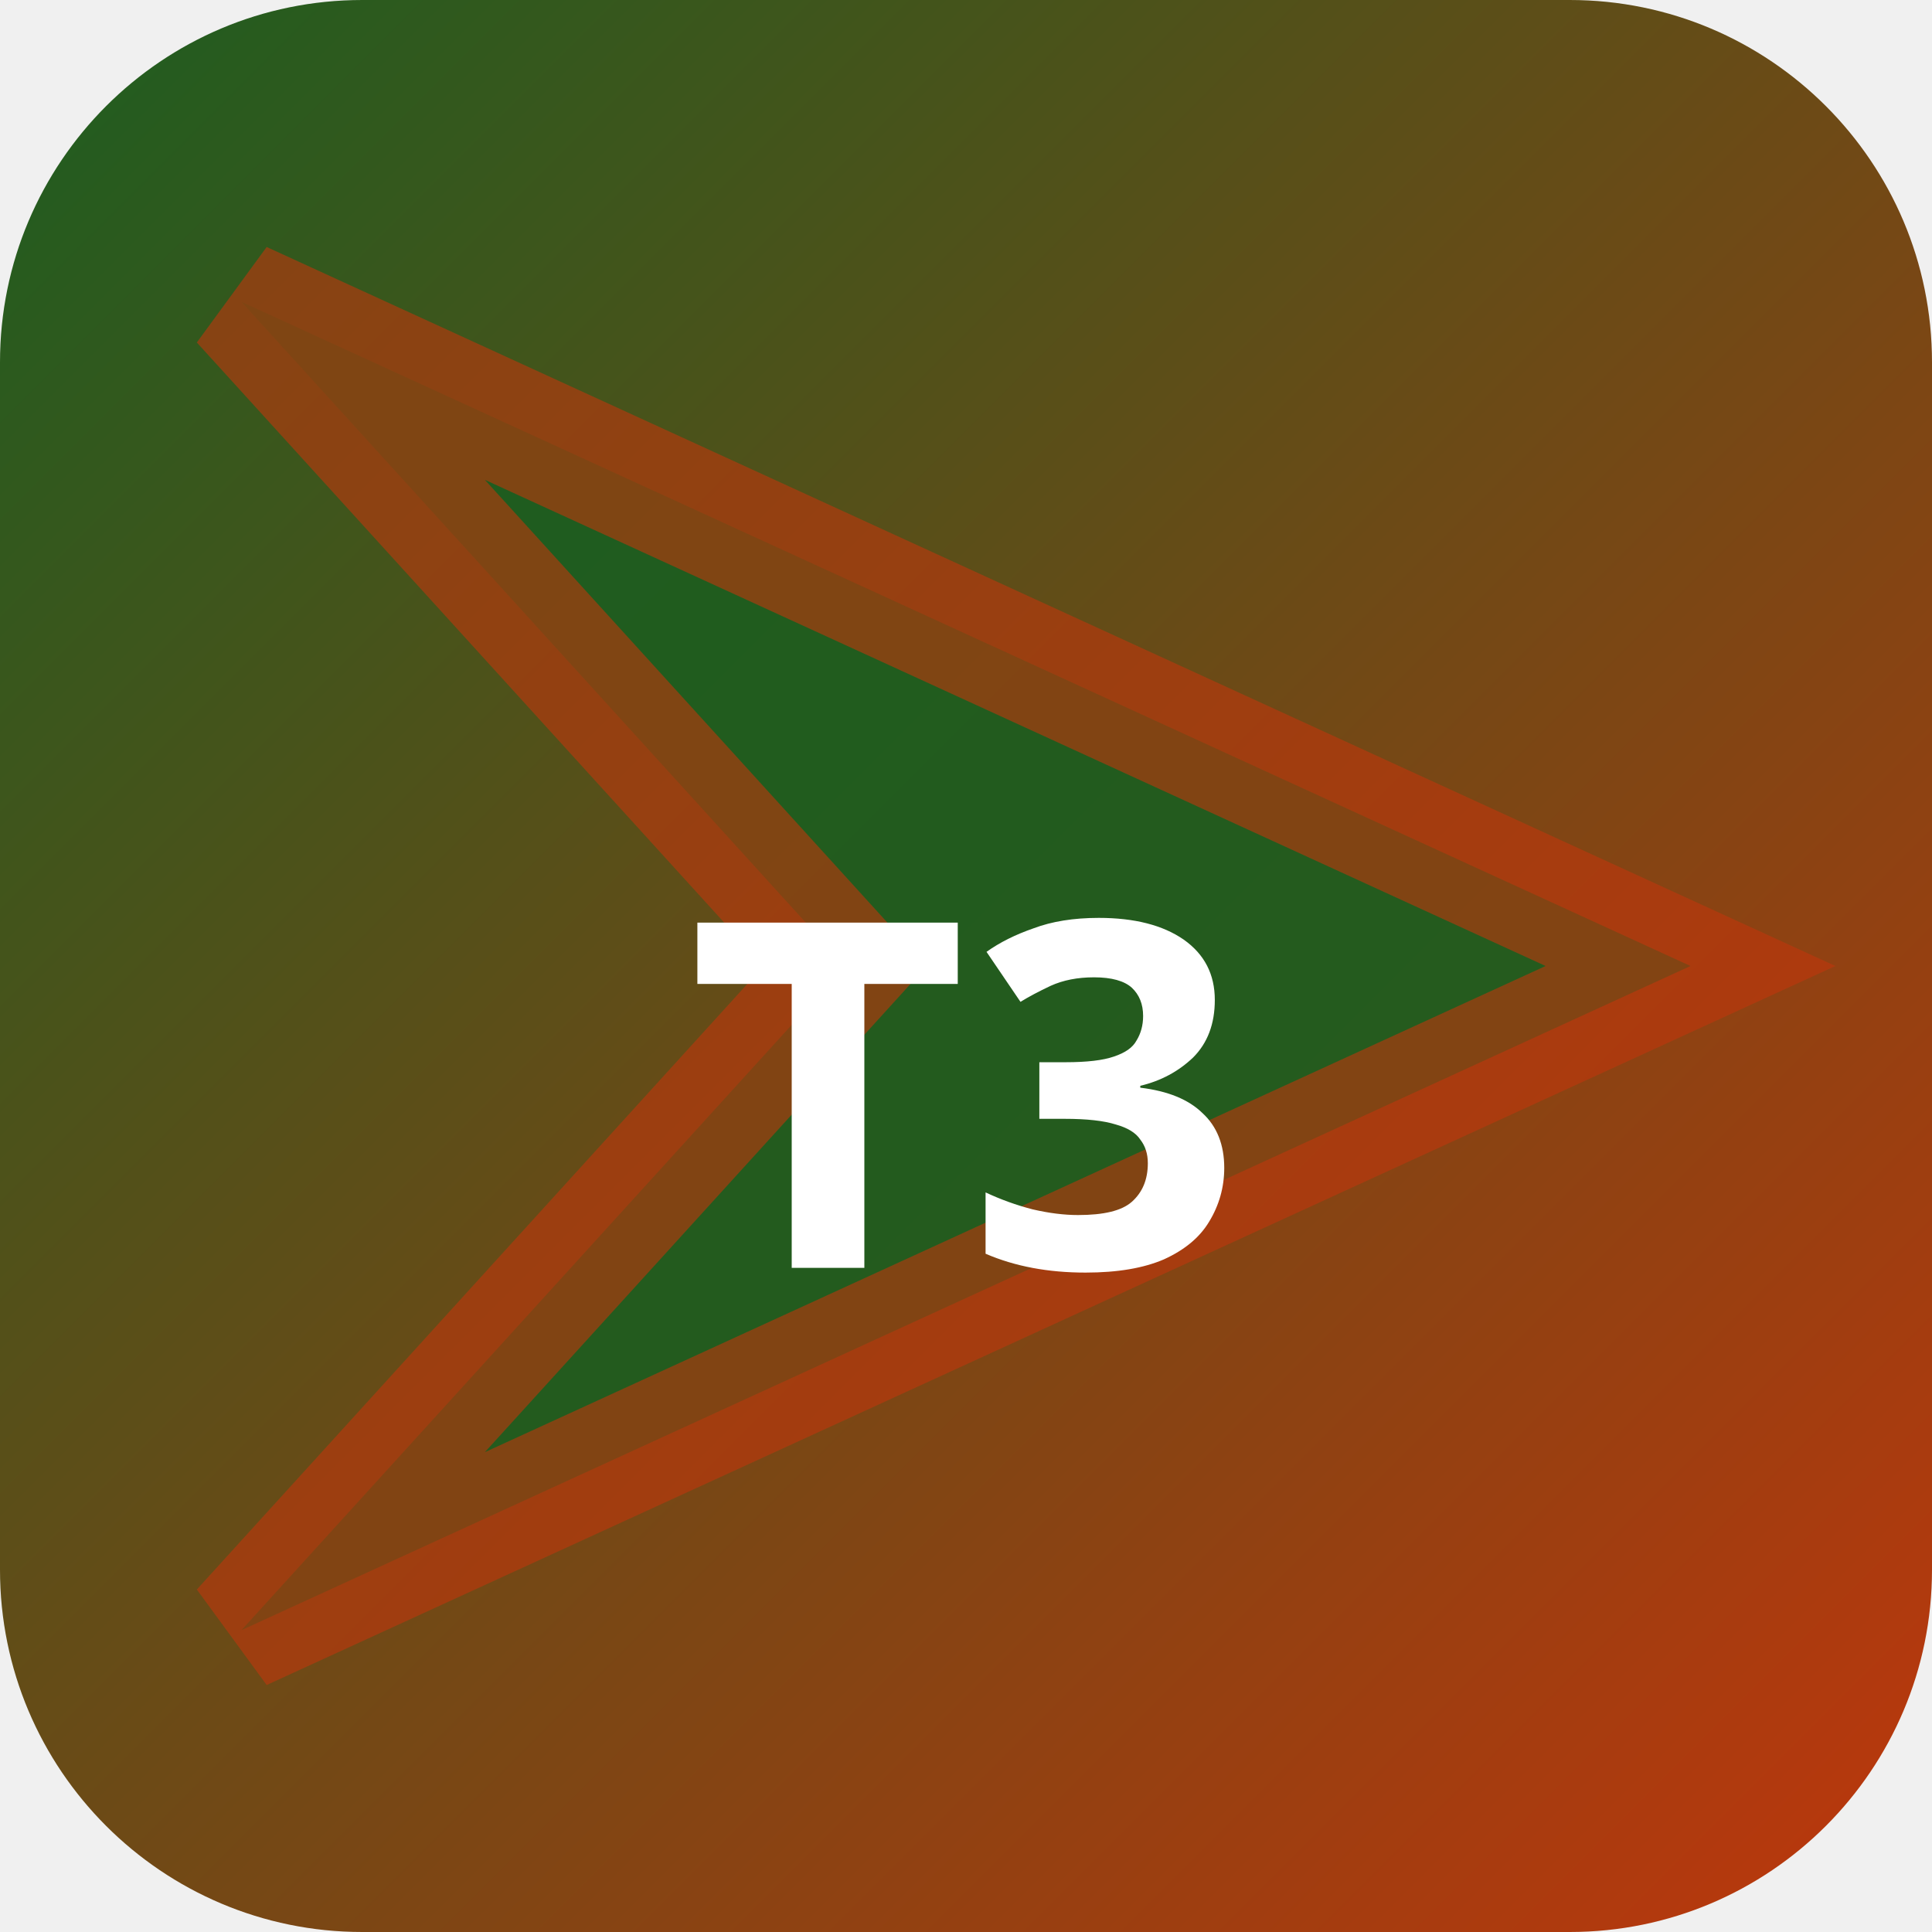
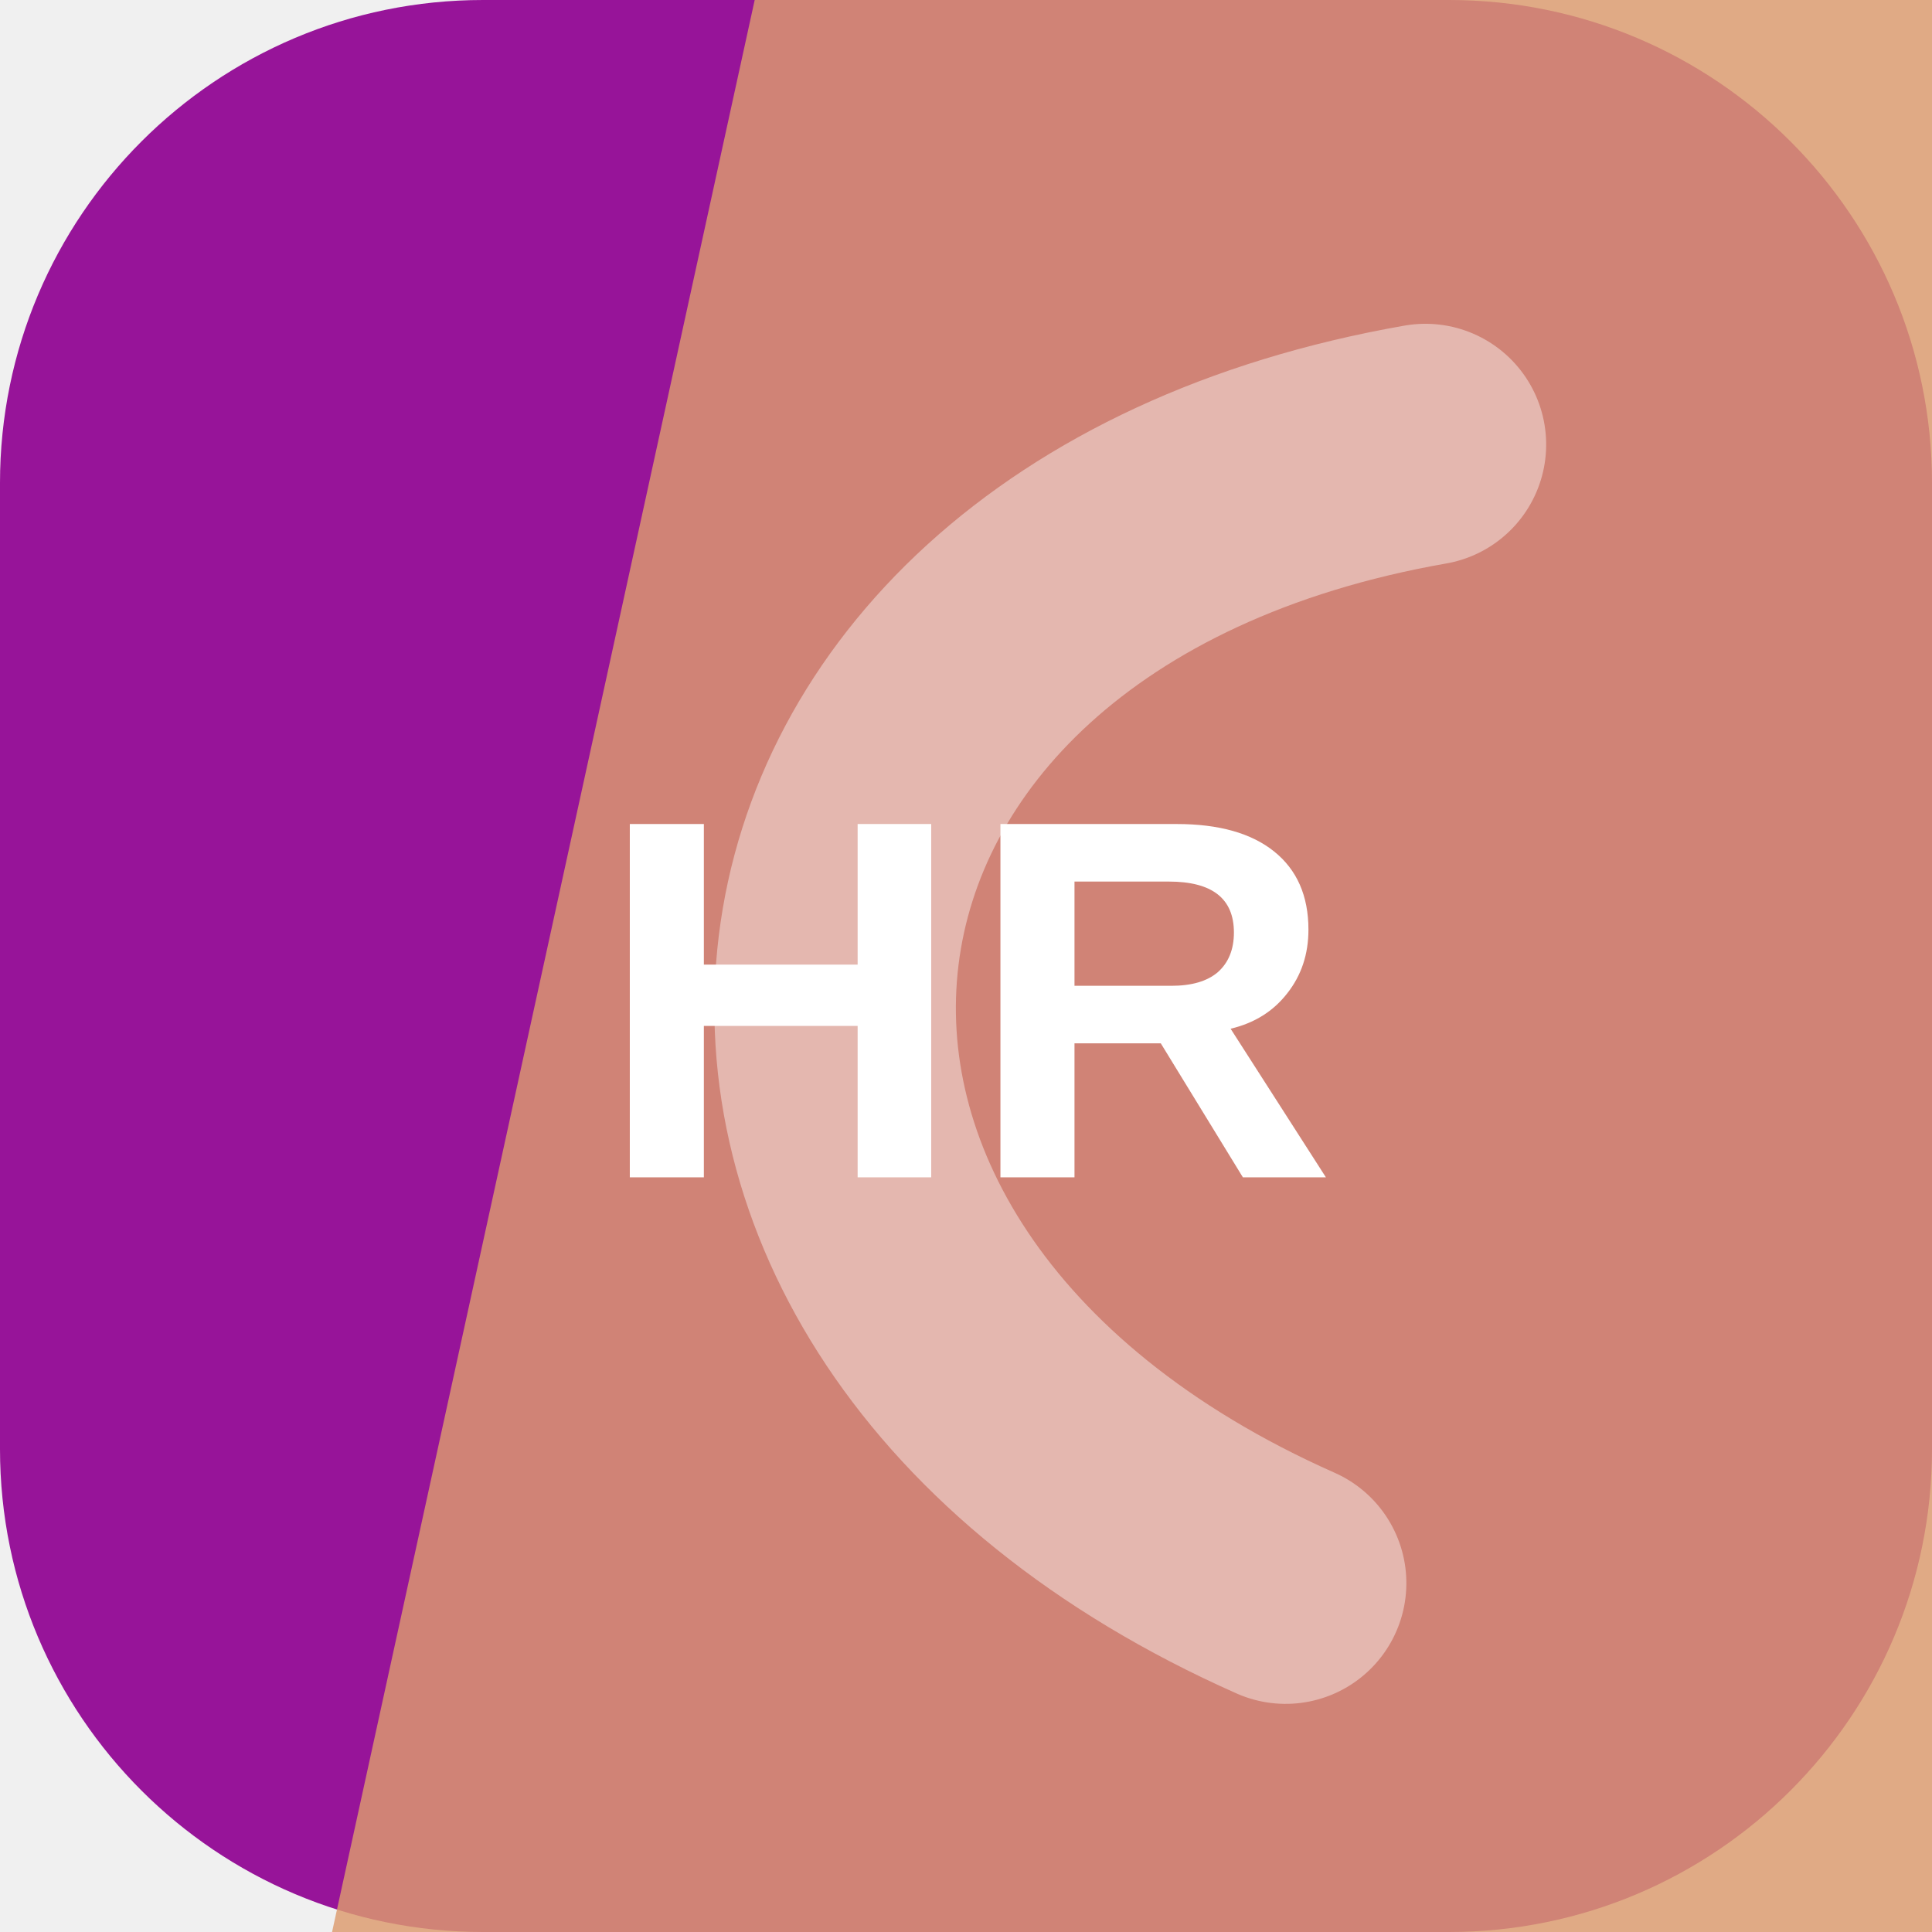
- <svg xmlns="http://www.w3.org/2000/svg" width="32" height="32" viewBox="0 0 32 32">
-   <defs>
-     <linearGradient id="bgt3b0" x1="0" y1="0" x2="1" y2="1">
-       <stop offset="0%" stop-color="#1b5e20" />
-       <stop offset="100%" stop-color="#bf360c" />
-     </linearGradient>
-   </defs>
-   <rect width="32" height="32" rx="6" fill="url(#bgt3b0)" />
-   <polygon points="4,5 28,16 4,27 14,16" fill="rgba(27,94,32,0.9)" stroke="rgba(191,54,12,0.6)" stroke-width="2" />
-   <text x="16" y="21" text-anchor="middle" fill="#fff" font-size="8" font-weight="700" font-family="system-ui">T3</text>
+ <svg xmlns="http://www.w3.org/2000/svg" width="64" height="64" viewBox="0 0 64 64" role="img">
+   <rect width="64" height="64" rx="16" fill="hsl(299 77% 34%)" />
+   <path d="M25 0h39v64H11Z" fill="hsl(24 62% 65%)" opacity="0.82" />
+   <g transform="rotate(277 32 32)" opacity="0.42">
+     <path d="M13 45c7-23 31-23 38 0" fill="none" stroke="#ffffff" stroke-width="8" stroke-linecap="round" />
+   </g>
+   <text x="32" y="39" text-anchor="middle" fill="#ffffff" font-family="Arial,Helvetica,sans-serif" font-size="17" font-weight="700" letter-spacing="0">HR</text>
</svg>
